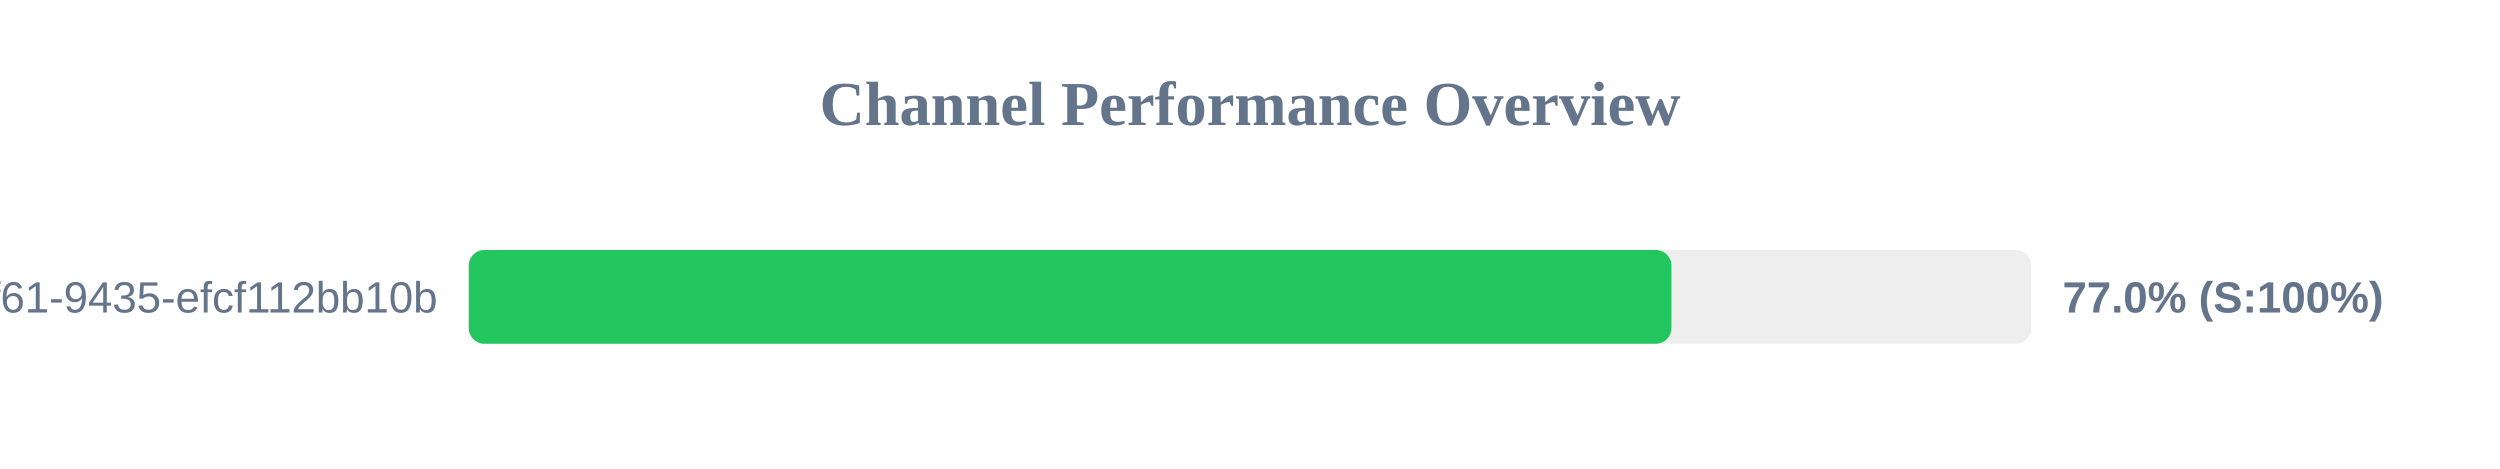
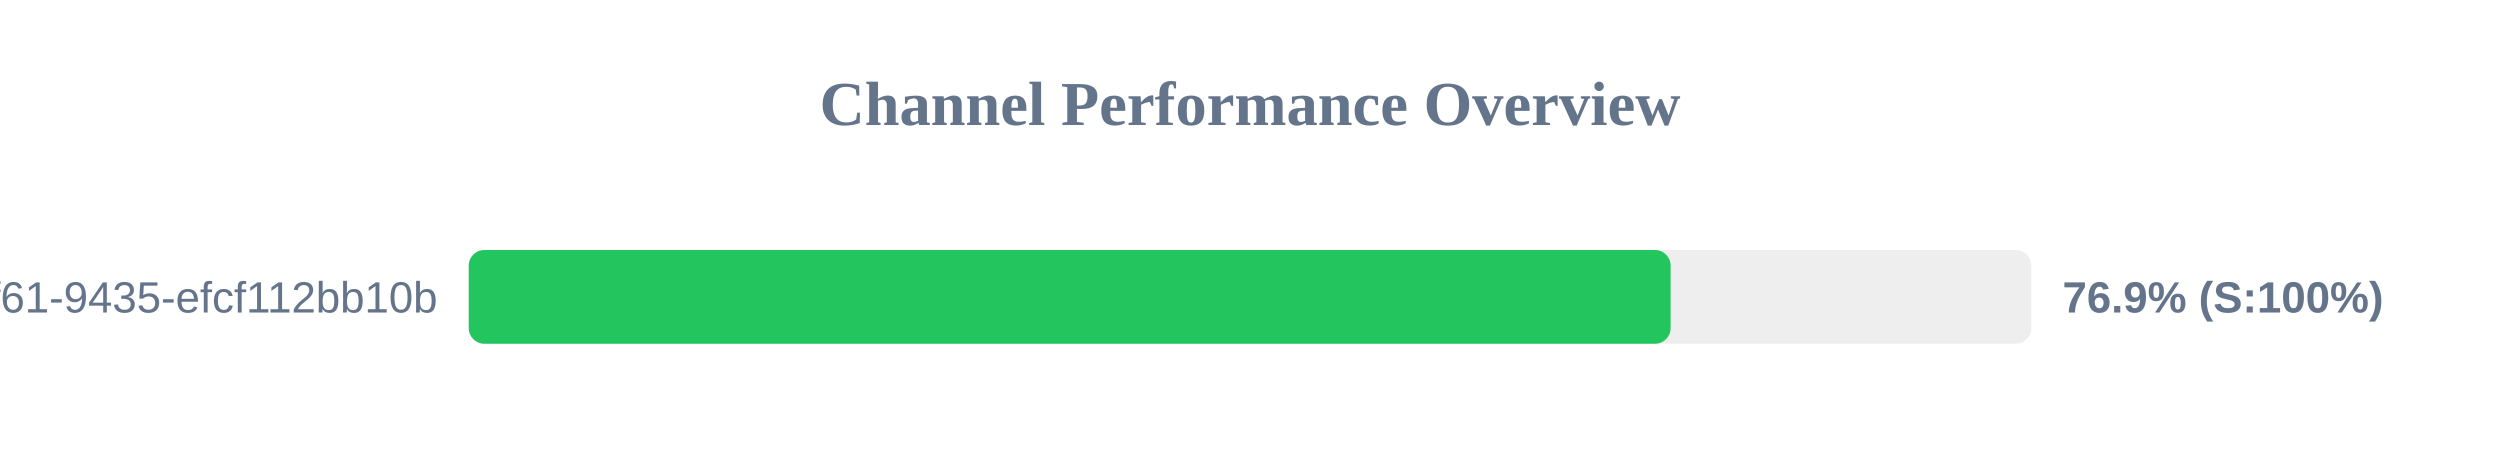
<svg xmlns="http://www.w3.org/2000/svg" width="800" height="150" version="1.1">
  <style>
        .row { font: 14px Arial; fill: #64748b; }
        .score { font: bold 14px Arial; fill: #64748b; }
    </style>
  <text x="400" y="40" text-anchor="middle" font-size="20px" font-weight="bold" fill="#64748b">Channel Performance Overview</text>
  <rect x="150" y="80" width="500" height="30" fill="#eee" rx="5" />
-   <rect x="150" y="80" width="384.85" height="30" fill="#22c55e" rx="5" />
+   <rect x="150" y="80" width="384.6" height="30" fill="#22c55e" rx="5" />
  <text x="140" y="100" text-anchor="end" class="row">?uuid=07c122ad-50b2-4f61-9435-efcf112bb10b</text>
-   <text x="660" y="100" text-anchor="start" class="score">77.0% (S:100%)</text>
+   <text x="660" y="100" text-anchor="start" class="score">76.9% (S:100%)</text>
</svg>
